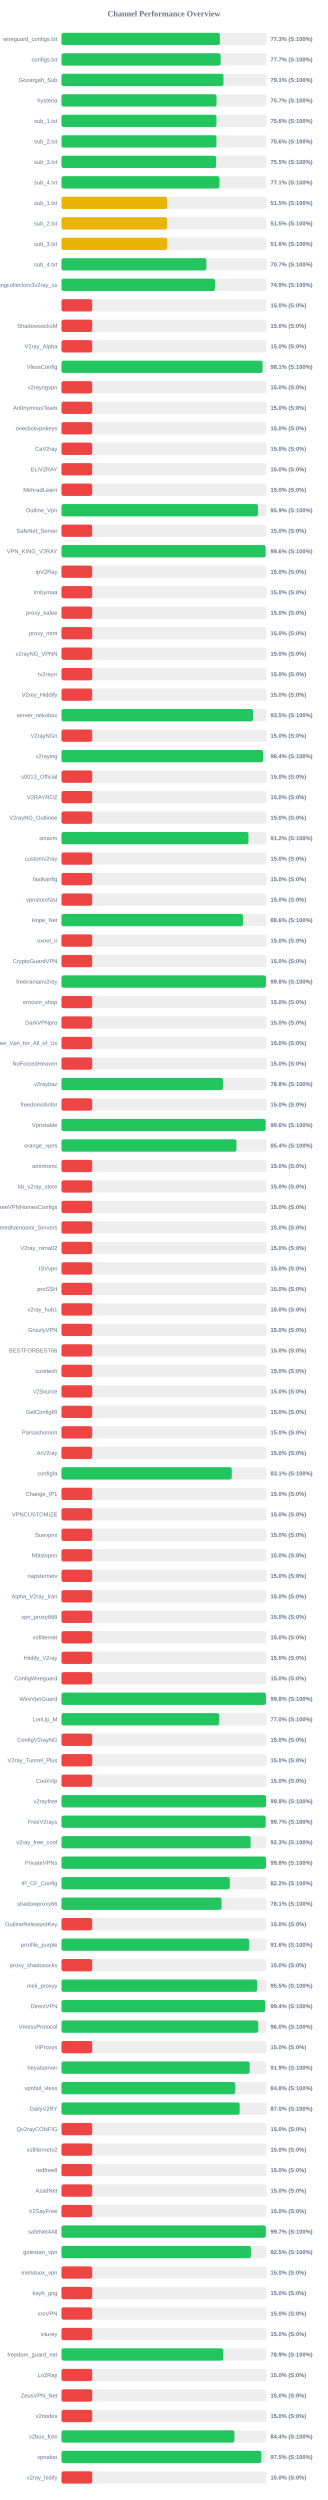
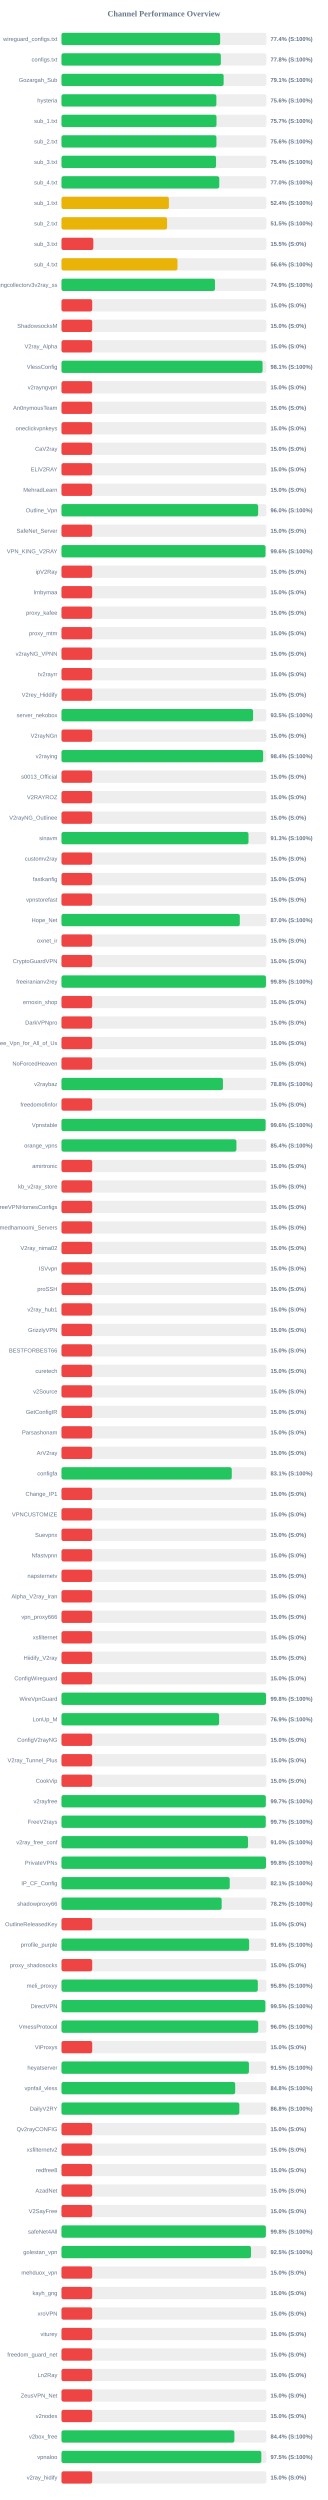
<svg xmlns="http://www.w3.org/2000/svg" width="800" height="6100" version="1.1">
  <style>
        .row { font: 14px Arial; fill: #64748b; }
        .score { font: bold 14px Arial; fill: #64748b; }
    </style>
  <text x="400" y="40" text-anchor="middle" font-size="20px" font-weight="bold" fill="#64748b">Channel Performance Overview</text>
  <rect x="150" y="80" width="500" height="30" fill="#eee" rx="5" />
-   <rect x="150" y="80" width="386.55" height="30" fill="#22c55e" rx="5" />
+   <rect x="150" y="80" width="387.15" height="30" fill="#22c55e" rx="5" />
  <text x="140" y="100" text-anchor="end" class="row">wireguard_configs.txt</text>
-   <text x="660" y="100" text-anchor="start" class="score">77.3% (S:100%)</text>
+   <text x="660" y="100" text-anchor="start" class="score">77.4% (S:100%)</text>
  <rect x="150" y="130" width="500" height="30" fill="#eee" rx="5" />
-   <rect x="150" y="130" width="388.4" height="30" fill="#22c55e" rx="5" />
+   <rect x="150" y="130" width="388.85" height="30" fill="#22c55e" rx="5" />
  <text x="140" y="150" text-anchor="end" class="row">configs.txt</text>
-   <text x="660" y="150" text-anchor="start" class="score">77.7% (S:100%)</text>
+   <text x="660" y="150" text-anchor="start" class="score">77.8% (S:100%)</text>
  <rect x="150" y="180" width="500" height="30" fill="#eee" rx="5" />
-   <rect x="150" y="180" width="395.3" height="30" fill="#22c55e" rx="5" />
+   <rect x="150" y="180" width="395.7" height="30" fill="#22c55e" rx="5" />
  <text x="140" y="200" text-anchor="end" class="row">Gozargah_Sub</text>
  <text x="660" y="200" text-anchor="start" class="score">79.1% (S:100%)</text>
  <rect x="150" y="230" width="500" height="30" fill="#eee" rx="5" />
-   <rect x="150" y="230" width="378.35" height="30" fill="#22c55e" rx="5" />
+   <rect x="150" y="230" width="377.95" height="30" fill="#22c55e" rx="5" />
  <text x="140" y="250" text-anchor="end" class="row">hysteria</text>
-   <text x="660" y="250" text-anchor="start" class="score">75.7% (S:100%)</text>
+   <text x="660" y="250" text-anchor="start" class="score">75.6% (S:100%)</text>
  <rect x="150" y="280" width="500" height="30" fill="#eee" rx="5" />
-   <rect x="150" y="280" width="378.15" height="30" fill="#22c55e" rx="5" />
+   <rect x="150" y="280" width="378.25" height="30" fill="#22c55e" rx="5" />
  <text x="140" y="300" text-anchor="end" class="row">sub_1.txt</text>
-   <text x="660" y="300" text-anchor="start" class="score">75.6% (S:100%)</text>
+   <text x="660" y="300" text-anchor="start" class="score">75.7% (S:100%)</text>
  <rect x="150" y="330" width="500" height="30" fill="#eee" rx="5" />
-   <rect x="150" y="330" width="378.15" height="30" fill="#22c55e" rx="5" />
+   <rect x="150" y="330" width="378.1" height="30" fill="#22c55e" rx="5" />
  <text x="140" y="350" text-anchor="end" class="row">sub_2.txt</text>
  <text x="660" y="350" text-anchor="start" class="score">75.6% (S:100%)</text>
  <rect x="150" y="380" width="500" height="30" fill="#eee" rx="5" />
-   <rect x="150" y="380" width="377.3" height="30" fill="#22c55e" rx="5" />
+   <rect x="150" y="380" width="377.15" height="30" fill="#22c55e" rx="5" />
  <text x="140" y="400" text-anchor="end" class="row">sub_3.txt</text>
-   <text x="660" y="400" text-anchor="start" class="score">75.5% (S:100%)</text>
+   <text x="660" y="400" text-anchor="start" class="score">75.4% (S:100%)</text>
  <rect x="150" y="430" width="500" height="30" fill="#eee" rx="5" />
-   <rect x="150" y="430" width="385.55" height="30" fill="#22c55e" rx="5" />
+   <rect x="150" y="430" width="385.0" height="30" fill="#22c55e" rx="5" />
  <text x="140" y="450" text-anchor="end" class="row">sub_4.txt</text>
-   <text x="660" y="450" text-anchor="start" class="score">77.1% (S:100%)</text>
+   <text x="660" y="450" text-anchor="start" class="score">77.0% (S:100%)</text>
  <rect x="150" y="480" width="500" height="30" fill="#eee" rx="5" />
-   <rect x="150" y="480" width="257.65" height="30" fill="#eab308" rx="5" />
+   <rect x="150" y="480" width="262.15" height="30" fill="#eab308" rx="5" />
  <text x="140" y="500" text-anchor="end" class="row">sub_1.txt</text>
-   <text x="660" y="500" text-anchor="start" class="score">51.5% (S:100%)</text>
+   <text x="660" y="500" text-anchor="start" class="score">52.4% (S:100%)</text>
  <rect x="150" y="530" width="500" height="30" fill="#eee" rx="5" />
-   <rect x="150" y="530" width="257.75" height="30" fill="#eab308" rx="5" />
+   <rect x="150" y="530" width="257.65" height="30" fill="#eab308" rx="5" />
  <text x="140" y="550" text-anchor="end" class="row">sub_2.txt</text>
  <text x="660" y="550" text-anchor="start" class="score">51.5% (S:100%)</text>
  <rect x="150" y="580" width="500" height="30" fill="#eee" rx="5" />
-   <rect x="150" y="580" width="257.85" height="30" fill="#eab308" rx="5" />
+   <rect x="150" y="580" width="77.7" height="30" fill="#ef4444" rx="5" />
  <text x="140" y="600" text-anchor="end" class="row">sub_3.txt</text>
-   <text x="660" y="600" text-anchor="start" class="score">51.6% (S:100%)</text>
+   <text x="660" y="600" text-anchor="start" class="score">15.5% (S:0%)</text>
  <rect x="150" y="630" width="500" height="30" fill="#eee" rx="5" />
-   <rect x="150" y="630" width="353.5" height="30" fill="#22c55e" rx="5" />
+   <rect x="150" y="630" width="283.1" height="30" fill="#eab308" rx="5" />
  <text x="140" y="650" text-anchor="end" class="row">sub_4.txt</text>
-   <text x="660" y="650" text-anchor="start" class="score">70.7% (S:100%)</text>
+   <text x="660" y="650" text-anchor="start" class="score">56.6% (S:100%)</text>
  <rect x="150" y="680" width="500" height="30" fill="#eee" rx="5" />
  <rect x="150" y="680" width="374.55" height="30" fill="#22c55e" rx="5" />
  <text x="140" y="700" text-anchor="end" class="row">kayhgngcollectorv3v2ray_ss</text>
  <text x="660" y="700" text-anchor="start" class="score">74.9% (S:100%)</text>
  <rect x="150" y="730" width="500" height="30" fill="#eee" rx="5" />
  <rect x="150" y="730" width="75.0" height="30" fill="#ef4444" rx="5" />
  <text x="140" y="750" text-anchor="end" class="row" />
  <text x="660" y="750" text-anchor="start" class="score">15.0% (S:0%)</text>
  <rect x="150" y="780" width="500" height="30" fill="#eee" rx="5" />
  <rect x="150" y="780" width="75.0" height="30" fill="#ef4444" rx="5" />
  <text x="140" y="800" text-anchor="end" class="row">ShadowsocksM</text>
  <text x="660" y="800" text-anchor="start" class="score">15.0% (S:0%)</text>
  <rect x="150" y="830" width="500" height="30" fill="#eee" rx="5" />
  <rect x="150" y="830" width="75.0" height="30" fill="#ef4444" rx="5" />
  <text x="140" y="850" text-anchor="end" class="row">V2ray_Alpha</text>
  <text x="660" y="850" text-anchor="start" class="score">15.0% (S:0%)</text>
  <rect x="150" y="880" width="500" height="30" fill="#eee" rx="5" />
  <rect x="150" y="880" width="490.7" height="30" fill="#22c55e" rx="5" />
  <text x="140" y="900" text-anchor="end" class="row">VlessConfig</text>
  <text x="660" y="900" text-anchor="start" class="score">98.1% (S:100%)</text>
  <rect x="150" y="930" width="500" height="30" fill="#eee" rx="5" />
  <rect x="150" y="930" width="75.0" height="30" fill="#ef4444" rx="5" />
  <text x="140" y="950" text-anchor="end" class="row">v2rayngvpn</text>
  <text x="660" y="950" text-anchor="start" class="score">15.0% (S:0%)</text>
  <rect x="150" y="980" width="500" height="30" fill="#eee" rx="5" />
  <rect x="150" y="980" width="75.0" height="30" fill="#ef4444" rx="5" />
  <text x="140" y="1000" text-anchor="end" class="row">An0nymousTeam</text>
  <text x="660" y="1000" text-anchor="start" class="score">15.0% (S:0%)</text>
  <rect x="150" y="1030" width="500" height="30" fill="#eee" rx="5" />
  <rect x="150" y="1030" width="75.0" height="30" fill="#ef4444" rx="5" />
  <text x="140" y="1050" text-anchor="end" class="row">oneclickvpnkeys</text>
  <text x="660" y="1050" text-anchor="start" class="score">15.0% (S:0%)</text>
  <rect x="150" y="1080" width="500" height="30" fill="#eee" rx="5" />
  <rect x="150" y="1080" width="75.0" height="30" fill="#ef4444" rx="5" />
  <text x="140" y="1100" text-anchor="end" class="row">CaV2ray</text>
  <text x="660" y="1100" text-anchor="start" class="score">15.0% (S:0%)</text>
  <rect x="150" y="1130" width="500" height="30" fill="#eee" rx="5" />
  <rect x="150" y="1130" width="75.0" height="30" fill="#ef4444" rx="5" />
  <text x="140" y="1150" text-anchor="end" class="row">ELiV2RAY</text>
  <text x="660" y="1150" text-anchor="start" class="score">15.0% (S:0%)</text>
  <rect x="150" y="1180" width="500" height="30" fill="#eee" rx="5" />
  <rect x="150" y="1180" width="75.0" height="30" fill="#ef4444" rx="5" />
  <text x="140" y="1200" text-anchor="end" class="row">MehradLearn</text>
  <text x="660" y="1200" text-anchor="start" class="score">15.0% (S:0%)</text>
  <rect x="150" y="1230" width="500" height="30" fill="#eee" rx="5" />
-   <rect x="150" y="1230" width="479.6" height="30" fill="#22c55e" rx="5" />
+   <rect x="150" y="1230" width="479.85" height="30" fill="#22c55e" rx="5" />
  <text x="140" y="1250" text-anchor="end" class="row">Outline_Vpn</text>
-   <text x="660" y="1250" text-anchor="start" class="score">95.9% (S:100%)</text>
+   <text x="660" y="1250" text-anchor="start" class="score">96.0% (S:100%)</text>
  <rect x="150" y="1280" width="500" height="30" fill="#eee" rx="5" />
  <rect x="150" y="1280" width="75.0" height="30" fill="#ef4444" rx="5" />
  <text x="140" y="1300" text-anchor="end" class="row">SafeNet_Server</text>
  <text x="660" y="1300" text-anchor="start" class="score">15.0% (S:0%)</text>
  <rect x="150" y="1330" width="500" height="30" fill="#eee" rx="5" />
-   <rect x="150" y="1330" width="498.05" height="30" fill="#22c55e" rx="5" />
+   <rect x="150" y="1330" width="497.9" height="30" fill="#22c55e" rx="5" />
  <text x="140" y="1350" text-anchor="end" class="row">VPN_KING_V2RAY</text>
  <text x="660" y="1350" text-anchor="start" class="score">99.6% (S:100%)</text>
  <rect x="150" y="1380" width="500" height="30" fill="#eee" rx="5" />
  <rect x="150" y="1380" width="75.0" height="30" fill="#ef4444" rx="5" />
  <text x="140" y="1400" text-anchor="end" class="row">ipV2Ray</text>
  <text x="660" y="1400" text-anchor="start" class="score">15.0% (S:0%)</text>
  <rect x="150" y="1430" width="500" height="30" fill="#eee" rx="5" />
  <rect x="150" y="1430" width="75.0" height="30" fill="#ef4444" rx="5" />
  <text x="140" y="1450" text-anchor="end" class="row">lrnbymaa</text>
  <text x="660" y="1450" text-anchor="start" class="score">15.0% (S:0%)</text>
  <rect x="150" y="1480" width="500" height="30" fill="#eee" rx="5" />
  <rect x="150" y="1480" width="75.0" height="30" fill="#ef4444" rx="5" />
  <text x="140" y="1500" text-anchor="end" class="row">proxy_kafee</text>
  <text x="660" y="1500" text-anchor="start" class="score">15.0% (S:0%)</text>
  <rect x="150" y="1530" width="500" height="30" fill="#eee" rx="5" />
  <rect x="150" y="1530" width="75.0" height="30" fill="#ef4444" rx="5" />
  <text x="140" y="1550" text-anchor="end" class="row">proxy_mtm</text>
  <text x="660" y="1550" text-anchor="start" class="score">15.0% (S:0%)</text>
  <rect x="150" y="1580" width="500" height="30" fill="#eee" rx="5" />
  <rect x="150" y="1580" width="75.0" height="30" fill="#ef4444" rx="5" />
  <text x="140" y="1600" text-anchor="end" class="row">v2rayNG_VPNN</text>
  <text x="660" y="1600" text-anchor="start" class="score">15.0% (S:0%)</text>
  <rect x="150" y="1630" width="500" height="30" fill="#eee" rx="5" />
  <rect x="150" y="1630" width="75.0" height="30" fill="#ef4444" rx="5" />
  <text x="140" y="1650" text-anchor="end" class="row">tv2rayrr</text>
  <text x="660" y="1650" text-anchor="start" class="score">15.0% (S:0%)</text>
  <rect x="150" y="1680" width="500" height="30" fill="#eee" rx="5" />
  <rect x="150" y="1680" width="75.0" height="30" fill="#ef4444" rx="5" />
  <text x="140" y="1700" text-anchor="end" class="row">V2rey_Hiddify</text>
  <text x="660" y="1700" text-anchor="start" class="score">15.0% (S:0%)</text>
  <rect x="150" y="1730" width="500" height="30" fill="#eee" rx="5" />
  <rect x="150" y="1730" width="467.55" height="30" fill="#22c55e" rx="5" />
  <text x="140" y="1750" text-anchor="end" class="row">server_nekobox</text>
  <text x="660" y="1750" text-anchor="start" class="score">93.5% (S:100%)</text>
  <rect x="150" y="1780" width="500" height="30" fill="#eee" rx="5" />
  <rect x="150" y="1780" width="75.0" height="30" fill="#ef4444" rx="5" />
  <text x="140" y="1800" text-anchor="end" class="row">V2rayNGn</text>
  <text x="660" y="1800" text-anchor="start" class="score">15.0% (S:0%)</text>
  <rect x="150" y="1830" width="500" height="30" fill="#eee" rx="5" />
-   <rect x="150" y="1830" width="491.95" height="30" fill="#22c55e" rx="5" />
+   <rect x="150" y="1830" width="492.0" height="30" fill="#22c55e" rx="5" />
  <text x="140" y="1850" text-anchor="end" class="row">v2raying</text>
  <text x="660" y="1850" text-anchor="start" class="score">98.4% (S:100%)</text>
  <rect x="150" y="1880" width="500" height="30" fill="#eee" rx="5" />
  <rect x="150" y="1880" width="75.0" height="30" fill="#ef4444" rx="5" />
  <text x="140" y="1900" text-anchor="end" class="row">s0013_Official</text>
  <text x="660" y="1900" text-anchor="start" class="score">15.0% (S:0%)</text>
  <rect x="150" y="1930" width="500" height="30" fill="#eee" rx="5" />
  <rect x="150" y="1930" width="75.0" height="30" fill="#ef4444" rx="5" />
  <text x="140" y="1950" text-anchor="end" class="row">V2RAYROZ</text>
  <text x="660" y="1950" text-anchor="start" class="score">15.0% (S:0%)</text>
  <rect x="150" y="1980" width="500" height="30" fill="#eee" rx="5" />
  <rect x="150" y="1980" width="75.0" height="30" fill="#ef4444" rx="5" />
  <text x="140" y="2000" text-anchor="end" class="row">V2rayNG_Outlinee</text>
  <text x="660" y="2000" text-anchor="start" class="score">15.0% (S:0%)</text>
  <rect x="150" y="2030" width="500" height="30" fill="#eee" rx="5" />
-   <rect x="150" y="2030" width="456.25" height="30" fill="#22c55e" rx="5" />
+   <rect x="150" y="2030" width="456.35" height="30" fill="#22c55e" rx="5" />
  <text x="140" y="2050" text-anchor="end" class="row">sinavm</text>
-   <text x="660" y="2050" text-anchor="start" class="score">91.2% (S:100%)</text>
+   <text x="660" y="2050" text-anchor="start" class="score">91.3% (S:100%)</text>
  <rect x="150" y="2080" width="500" height="30" fill="#eee" rx="5" />
  <rect x="150" y="2080" width="75.0" height="30" fill="#ef4444" rx="5" />
  <text x="140" y="2100" text-anchor="end" class="row">customv2ray</text>
  <text x="660" y="2100" text-anchor="start" class="score">15.0% (S:0%)</text>
  <rect x="150" y="2130" width="500" height="30" fill="#eee" rx="5" />
  <rect x="150" y="2130" width="75.0" height="30" fill="#ef4444" rx="5" />
  <text x="140" y="2150" text-anchor="end" class="row">fastkanfig</text>
  <text x="660" y="2150" text-anchor="start" class="score">15.0% (S:0%)</text>
  <rect x="150" y="2180" width="500" height="30" fill="#eee" rx="5" />
  <rect x="150" y="2180" width="75.0" height="30" fill="#ef4444" rx="5" />
  <text x="140" y="2200" text-anchor="end" class="row">vpnstorefast</text>
  <text x="660" y="2200" text-anchor="start" class="score">15.0% (S:0%)</text>
  <rect x="150" y="2230" width="500" height="30" fill="#eee" rx="5" />
-   <rect x="150" y="2230" width="443.0" height="30" fill="#22c55e" rx="5" />
+   <rect x="150" y="2230" width="435.15" height="30" fill="#22c55e" rx="5" />
  <text x="140" y="2250" text-anchor="end" class="row">Hope_Net</text>
-   <text x="660" y="2250" text-anchor="start" class="score">88.6% (S:100%)</text>
+   <text x="660" y="2250" text-anchor="start" class="score">87.0% (S:100%)</text>
  <rect x="150" y="2280" width="500" height="30" fill="#eee" rx="5" />
  <rect x="150" y="2280" width="75.0" height="30" fill="#ef4444" rx="5" />
  <text x="140" y="2300" text-anchor="end" class="row">oxnet_ir</text>
  <text x="660" y="2300" text-anchor="start" class="score">15.0% (S:0%)</text>
  <rect x="150" y="2330" width="500" height="30" fill="#eee" rx="5" />
  <rect x="150" y="2330" width="75.0" height="30" fill="#ef4444" rx="5" />
  <text x="140" y="2350" text-anchor="end" class="row">CryptoGuardVPN</text>
  <text x="660" y="2350" text-anchor="start" class="score">15.0% (S:0%)</text>
  <rect x="150" y="2380" width="500" height="30" fill="#eee" rx="5" />
-   <rect x="150" y="2380" width="499.0" height="30" fill="#22c55e" rx="5" />
+   <rect x="150" y="2380" width="498.9" height="30" fill="#22c55e" rx="5" />
  <text x="140" y="2400" text-anchor="end" class="row">freeiranianv2rey</text>
  <text x="660" y="2400" text-anchor="start" class="score">99.8% (S:100%)</text>
  <rect x="150" y="2430" width="500" height="30" fill="#eee" rx="5" />
  <rect x="150" y="2430" width="75.0" height="30" fill="#ef4444" rx="5" />
  <text x="140" y="2450" text-anchor="end" class="row">ernoxin_shop</text>
  <text x="660" y="2450" text-anchor="start" class="score">15.0% (S:0%)</text>
  <rect x="150" y="2480" width="500" height="30" fill="#eee" rx="5" />
  <rect x="150" y="2480" width="75.0" height="30" fill="#ef4444" rx="5" />
  <text x="140" y="2500" text-anchor="end" class="row">DarkVPNpro</text>
  <text x="660" y="2500" text-anchor="start" class="score">15.0% (S:0%)</text>
  <rect x="150" y="2530" width="500" height="30" fill="#eee" rx="5" />
  <rect x="150" y="2530" width="75.0" height="30" fill="#ef4444" rx="5" />
  <text x="140" y="2550" text-anchor="end" class="row">Free_Vpn_for_All_of_Us</text>
  <text x="660" y="2550" text-anchor="start" class="score">15.0% (S:0%)</text>
  <rect x="150" y="2580" width="500" height="30" fill="#eee" rx="5" />
  <rect x="150" y="2580" width="75.0" height="30" fill="#ef4444" rx="5" />
  <text x="140" y="2600" text-anchor="end" class="row">NoForcedHeaven</text>
  <text x="660" y="2600" text-anchor="start" class="score">15.0% (S:0%)</text>
  <rect x="150" y="2630" width="500" height="30" fill="#eee" rx="5" />
-   <rect x="150" y="2630" width="394.0" height="30" fill="#22c55e" rx="5" />
+   <rect x="150" y="2630" width="393.95" height="30" fill="#22c55e" rx="5" />
  <text x="140" y="2650" text-anchor="end" class="row">v2raybaz</text>
  <text x="660" y="2650" text-anchor="start" class="score">78.8% (S:100%)</text>
  <rect x="150" y="2680" width="500" height="30" fill="#eee" rx="5" />
  <rect x="150" y="2680" width="75.0" height="30" fill="#ef4444" rx="5" />
  <text x="140" y="2700" text-anchor="end" class="row">freedomofinfor</text>
  <text x="660" y="2700" text-anchor="start" class="score">15.0% (S:0%)</text>
  <rect x="150" y="2730" width="500" height="30" fill="#eee" rx="5" />
-   <rect x="150" y="2730" width="498.2" height="30" fill="#22c55e" rx="5" />
+   <rect x="150" y="2730" width="498.1" height="30" fill="#22c55e" rx="5" />
  <text x="140" y="2750" text-anchor="end" class="row">Vpnstable</text>
  <text x="660" y="2750" text-anchor="start" class="score">99.6% (S:100%)</text>
  <rect x="150" y="2780" width="500" height="30" fill="#eee" rx="5" />
-   <rect x="150" y="2780" width="426.95" height="30" fill="#22c55e" rx="5" />
+   <rect x="150" y="2780" width="426.85" height="30" fill="#22c55e" rx="5" />
  <text x="140" y="2800" text-anchor="end" class="row">orange_vpns</text>
  <text x="660" y="2800" text-anchor="start" class="score">85.4% (S:100%)</text>
  <rect x="150" y="2830" width="500" height="30" fill="#eee" rx="5" />
  <rect x="150" y="2830" width="75.0" height="30" fill="#ef4444" rx="5" />
  <text x="140" y="2850" text-anchor="end" class="row">amirtronic</text>
  <text x="660" y="2850" text-anchor="start" class="score">15.0% (S:0%)</text>
  <rect x="150" y="2880" width="500" height="30" fill="#eee" rx="5" />
  <rect x="150" y="2880" width="75.0" height="30" fill="#ef4444" rx="5" />
  <text x="140" y="2900" text-anchor="end" class="row">kb_v2ray_store</text>
  <text x="660" y="2900" text-anchor="start" class="score">15.0% (S:0%)</text>
  <rect x="150" y="2930" width="500" height="30" fill="#eee" rx="5" />
  <rect x="150" y="2930" width="75.0" height="30" fill="#ef4444" rx="5" />
  <text x="140" y="2950" text-anchor="end" class="row">FreeVPNHomesConfigs</text>
  <text x="660" y="2950" text-anchor="start" class="score">15.0% (S:0%)</text>
  <rect x="150" y="2980" width="500" height="30" fill="#eee" rx="5" />
  <rect x="150" y="2980" width="75.0" height="30" fill="#ef4444" rx="5" />
  <text x="140" y="3000" text-anchor="end" class="row">Ahmedhamoomi_Servers</text>
  <text x="660" y="3000" text-anchor="start" class="score">15.0% (S:0%)</text>
  <rect x="150" y="3030" width="500" height="30" fill="#eee" rx="5" />
  <rect x="150" y="3030" width="75.0" height="30" fill="#ef4444" rx="5" />
  <text x="140" y="3050" text-anchor="end" class="row">V2ray_nima02</text>
  <text x="660" y="3050" text-anchor="start" class="score">15.0% (S:0%)</text>
  <rect x="150" y="3080" width="500" height="30" fill="#eee" rx="5" />
  <rect x="150" y="3080" width="75.0" height="30" fill="#ef4444" rx="5" />
  <text x="140" y="3100" text-anchor="end" class="row">ISVvpn</text>
  <text x="660" y="3100" text-anchor="start" class="score">15.0% (S:0%)</text>
  <rect x="150" y="3130" width="500" height="30" fill="#eee" rx="5" />
  <rect x="150" y="3130" width="75.0" height="30" fill="#ef4444" rx="5" />
  <text x="140" y="3150" text-anchor="end" class="row">proSSH</text>
  <text x="660" y="3150" text-anchor="start" class="score">15.0% (S:0%)</text>
  <rect x="150" y="3180" width="500" height="30" fill="#eee" rx="5" />
  <rect x="150" y="3180" width="75.0" height="30" fill="#ef4444" rx="5" />
  <text x="140" y="3200" text-anchor="end" class="row">v2ray_hub1</text>
  <text x="660" y="3200" text-anchor="start" class="score">15.0% (S:0%)</text>
  <rect x="150" y="3230" width="500" height="30" fill="#eee" rx="5" />
  <rect x="150" y="3230" width="75.0" height="30" fill="#ef4444" rx="5" />
  <text x="140" y="3250" text-anchor="end" class="row">GrizzlyVPN</text>
  <text x="660" y="3250" text-anchor="start" class="score">15.0% (S:0%)</text>
  <rect x="150" y="3280" width="500" height="30" fill="#eee" rx="5" />
  <rect x="150" y="3280" width="75.0" height="30" fill="#ef4444" rx="5" />
  <text x="140" y="3300" text-anchor="end" class="row">BESTFORBEST66</text>
  <text x="660" y="3300" text-anchor="start" class="score">15.0% (S:0%)</text>
  <rect x="150" y="3330" width="500" height="30" fill="#eee" rx="5" />
  <rect x="150" y="3330" width="75.0" height="30" fill="#ef4444" rx="5" />
  <text x="140" y="3350" text-anchor="end" class="row">curetech</text>
  <text x="660" y="3350" text-anchor="start" class="score">15.0% (S:0%)</text>
  <rect x="150" y="3380" width="500" height="30" fill="#eee" rx="5" />
  <rect x="150" y="3380" width="75.0" height="30" fill="#ef4444" rx="5" />
  <text x="140" y="3400" text-anchor="end" class="row">v2Source</text>
  <text x="660" y="3400" text-anchor="start" class="score">15.0% (S:0%)</text>
  <rect x="150" y="3430" width="500" height="30" fill="#eee" rx="5" />
  <rect x="150" y="3430" width="75.0" height="30" fill="#ef4444" rx="5" />
  <text x="140" y="3450" text-anchor="end" class="row">GetConfigIR</text>
  <text x="660" y="3450" text-anchor="start" class="score">15.0% (S:0%)</text>
  <rect x="150" y="3480" width="500" height="30" fill="#eee" rx="5" />
  <rect x="150" y="3480" width="75.0" height="30" fill="#ef4444" rx="5" />
  <text x="140" y="3500" text-anchor="end" class="row">Parsashonam</text>
  <text x="660" y="3500" text-anchor="start" class="score">15.0% (S:0%)</text>
  <rect x="150" y="3530" width="500" height="30" fill="#eee" rx="5" />
  <rect x="150" y="3530" width="75.0" height="30" fill="#ef4444" rx="5" />
  <text x="140" y="3550" text-anchor="end" class="row">ArV2ray</text>
  <text x="660" y="3550" text-anchor="start" class="score">15.0% (S:0%)</text>
  <rect x="150" y="3580" width="500" height="30" fill="#eee" rx="5" />
  <rect x="150" y="3580" width="415.5" height="30" fill="#22c55e" rx="5" />
  <text x="140" y="3600" text-anchor="end" class="row">configfa</text>
  <text x="660" y="3600" text-anchor="start" class="score">83.1% (S:100%)</text>
  <rect x="150" y="3630" width="500" height="30" fill="#eee" rx="5" />
  <rect x="150" y="3630" width="75.0" height="30" fill="#ef4444" rx="5" />
  <text x="140" y="3650" text-anchor="end" class="row">Change_IP1</text>
  <text x="660" y="3650" text-anchor="start" class="score">15.0% (S:0%)</text>
  <rect x="150" y="3680" width="500" height="30" fill="#eee" rx="5" />
  <rect x="150" y="3680" width="75.0" height="30" fill="#ef4444" rx="5" />
  <text x="140" y="3700" text-anchor="end" class="row">VPNCUSTOMIZE</text>
  <text x="660" y="3700" text-anchor="start" class="score">15.0% (S:0%)</text>
  <rect x="150" y="3730" width="500" height="30" fill="#eee" rx="5" />
  <rect x="150" y="3730" width="75.0" height="30" fill="#ef4444" rx="5" />
  <text x="140" y="3750" text-anchor="end" class="row">Suevpnx</text>
  <text x="660" y="3750" text-anchor="start" class="score">15.0% (S:0%)</text>
  <rect x="150" y="3780" width="500" height="30" fill="#eee" rx="5" />
  <rect x="150" y="3780" width="75.0" height="30" fill="#ef4444" rx="5" />
  <text x="140" y="3800" text-anchor="end" class="row">Nfastvpnn</text>
  <text x="660" y="3800" text-anchor="start" class="score">15.0% (S:0%)</text>
  <rect x="150" y="3830" width="500" height="30" fill="#eee" rx="5" />
  <rect x="150" y="3830" width="75.0" height="30" fill="#ef4444" rx="5" />
  <text x="140" y="3850" text-anchor="end" class="row">napsternetv</text>
  <text x="660" y="3850" text-anchor="start" class="score">15.0% (S:0%)</text>
  <rect x="150" y="3880" width="500" height="30" fill="#eee" rx="5" />
  <rect x="150" y="3880" width="75.0" height="30" fill="#ef4444" rx="5" />
  <text x="140" y="3900" text-anchor="end" class="row">Alpha_V2ray_Iran</text>
  <text x="660" y="3900" text-anchor="start" class="score">15.0% (S:0%)</text>
  <rect x="150" y="3930" width="500" height="30" fill="#eee" rx="5" />
  <rect x="150" y="3930" width="75.0" height="30" fill="#ef4444" rx="5" />
  <text x="140" y="3950" text-anchor="end" class="row">vpn_proxy666</text>
  <text x="660" y="3950" text-anchor="start" class="score">15.0% (S:0%)</text>
  <rect x="150" y="3980" width="500" height="30" fill="#eee" rx="5" />
  <rect x="150" y="3980" width="75.0" height="30" fill="#ef4444" rx="5" />
  <text x="140" y="4000" text-anchor="end" class="row">xsfilternet</text>
  <text x="660" y="4000" text-anchor="start" class="score">15.0% (S:0%)</text>
  <rect x="150" y="4030" width="500" height="30" fill="#eee" rx="5" />
  <rect x="150" y="4030" width="75.0" height="30" fill="#ef4444" rx="5" />
  <text x="140" y="4050" text-anchor="end" class="row">Hiidify_V2ray</text>
  <text x="660" y="4050" text-anchor="start" class="score">15.0% (S:0%)</text>
  <rect x="150" y="4080" width="500" height="30" fill="#eee" rx="5" />
  <rect x="150" y="4080" width="75.0" height="30" fill="#ef4444" rx="5" />
  <text x="140" y="4100" text-anchor="end" class="row">ConfigWireguard</text>
  <text x="660" y="4100" text-anchor="start" class="score">15.0% (S:0%)</text>
  <rect x="150" y="4130" width="500" height="30" fill="#eee" rx="5" />
-   <rect x="150" y="4130" width="499.0" height="30" fill="#22c55e" rx="5" />
+   <rect x="150" y="4130" width="499.05" height="30" fill="#22c55e" rx="5" />
  <text x="140" y="4150" text-anchor="end" class="row">WireVpnGuard</text>
  <text x="660" y="4150" text-anchor="start" class="score">99.8% (S:100%)</text>
  <rect x="150" y="4180" width="500" height="30" fill="#eee" rx="5" />
-   <rect x="150" y="4180" width="384.75" height="30" fill="#22c55e" rx="5" />
+   <rect x="150" y="4180" width="384.65" height="30" fill="#22c55e" rx="5" />
  <text x="140" y="4200" text-anchor="end" class="row">LonUp_M</text>
-   <text x="660" y="4200" text-anchor="start" class="score">77.0% (S:100%)</text>
+   <text x="660" y="4200" text-anchor="start" class="score">76.9% (S:100%)</text>
  <rect x="150" y="4230" width="500" height="30" fill="#eee" rx="5" />
  <rect x="150" y="4230" width="75.0" height="30" fill="#ef4444" rx="5" />
  <text x="140" y="4250" text-anchor="end" class="row">ConfigV2rayNG</text>
  <text x="660" y="4250" text-anchor="start" class="score">15.0% (S:0%)</text>
  <rect x="150" y="4280" width="500" height="30" fill="#eee" rx="5" />
  <rect x="150" y="4280" width="75.0" height="30" fill="#ef4444" rx="5" />
  <text x="140" y="4300" text-anchor="end" class="row">V2ray_Tunnel_Plus</text>
  <text x="660" y="4300" text-anchor="start" class="score">15.0% (S:0%)</text>
  <rect x="150" y="4330" width="500" height="30" fill="#eee" rx="5" />
  <rect x="150" y="4330" width="75.0" height="30" fill="#ef4444" rx="5" />
  <text x="140" y="4350" text-anchor="end" class="row">CookVip</text>
  <text x="660" y="4350" text-anchor="start" class="score">15.0% (S:0%)</text>
  <rect x="150" y="4380" width="500" height="30" fill="#eee" rx="5" />
-   <rect x="150" y="4380" width="499.05" height="30" fill="#22c55e" rx="5" />
+   <rect x="150" y="4380" width="498.6" height="30" fill="#22c55e" rx="5" />
  <text x="140" y="4400" text-anchor="end" class="row">v2rayfree</text>
-   <text x="660" y="4400" text-anchor="start" class="score">99.8% (S:100%)</text>
+   <text x="660" y="4400" text-anchor="start" class="score">99.7% (S:100%)</text>
  <rect x="150" y="4430" width="500" height="30" fill="#eee" rx="5" />
-   <rect x="150" y="4430" width="498.35" height="30" fill="#22c55e" rx="5" />
+   <rect x="150" y="4430" width="498.4" height="30" fill="#22c55e" rx="5" />
  <text x="140" y="4450" text-anchor="end" class="row">FreeV2rays</text>
  <text x="660" y="4450" text-anchor="start" class="score">99.7% (S:100%)</text>
  <rect x="150" y="4480" width="500" height="30" fill="#eee" rx="5" />
-   <rect x="150" y="4480" width="461.5" height="30" fill="#22c55e" rx="5" />
+   <rect x="150" y="4480" width="455.2" height="30" fill="#22c55e" rx="5" />
  <text x="140" y="4500" text-anchor="end" class="row">v2ray_free_conf</text>
-   <text x="660" y="4500" text-anchor="start" class="score">92.3% (S:100%)</text>
+   <text x="660" y="4500" text-anchor="start" class="score">91.0% (S:100%)</text>
  <rect x="150" y="4530" width="500" height="30" fill="#eee" rx="5" />
  <rect x="150" y="4530" width="499.05" height="30" fill="#22c55e" rx="5" />
  <text x="140" y="4550" text-anchor="end" class="row">PrivateVPNs</text>
  <text x="660" y="4550" text-anchor="start" class="score">99.8% (S:100%)</text>
  <rect x="150" y="4580" width="500" height="30" fill="#eee" rx="5" />
-   <rect x="150" y="4580" width="410.75" height="30" fill="#22c55e" rx="5" />
+   <rect x="150" y="4580" width="410.55" height="30" fill="#22c55e" rx="5" />
  <text x="140" y="4600" text-anchor="end" class="row">IP_CF_Config</text>
-   <text x="660" y="4600" text-anchor="start" class="score">82.2% (S:100%)</text>
+   <text x="660" y="4600" text-anchor="start" class="score">82.1% (S:100%)</text>
  <rect x="150" y="4630" width="500" height="30" fill="#eee" rx="5" />
-   <rect x="150" y="4630" width="390.55" height="30" fill="#22c55e" rx="5" />
+   <rect x="150" y="4630" width="390.85" height="30" fill="#22c55e" rx="5" />
  <text x="140" y="4650" text-anchor="end" class="row">shadowproxy66</text>
-   <text x="660" y="4650" text-anchor="start" class="score">78.1% (S:100%)</text>
+   <text x="660" y="4650" text-anchor="start" class="score">78.2% (S:100%)</text>
  <rect x="150" y="4680" width="500" height="30" fill="#eee" rx="5" />
  <rect x="150" y="4680" width="75.0" height="30" fill="#ef4444" rx="5" />
  <text x="140" y="4700" text-anchor="end" class="row">OutlineReleasedKey</text>
  <text x="660" y="4700" text-anchor="start" class="score">15.0% (S:0%)</text>
  <rect x="150" y="4730" width="500" height="30" fill="#eee" rx="5" />
-   <rect x="150" y="4730" width="457.95" height="30" fill="#22c55e" rx="5" />
+   <rect x="150" y="4730" width="457.85" height="30" fill="#22c55e" rx="5" />
  <text x="140" y="4750" text-anchor="end" class="row">prrofile_purple</text>
  <text x="660" y="4750" text-anchor="start" class="score">91.6% (S:100%)</text>
  <rect x="150" y="4780" width="500" height="30" fill="#eee" rx="5" />
  <rect x="150" y="4780" width="75.0" height="30" fill="#ef4444" rx="5" />
  <text x="140" y="4800" text-anchor="end" class="row">proxy_shadosocks</text>
  <text x="660" y="4800" text-anchor="start" class="score">15.0% (S:0%)</text>
  <rect x="150" y="4830" width="500" height="30" fill="#eee" rx="5" />
-   <rect x="150" y="4830" width="477.35" height="30" fill="#22c55e" rx="5" />
+   <rect x="150" y="4830" width="479.1" height="30" fill="#22c55e" rx="5" />
  <text x="140" y="4850" text-anchor="end" class="row">meli_proxyy</text>
-   <text x="660" y="4850" text-anchor="start" class="score">95.5% (S:100%)</text>
+   <text x="660" y="4850" text-anchor="start" class="score">95.8% (S:100%)</text>
  <rect x="150" y="4880" width="500" height="30" fill="#eee" rx="5" />
-   <rect x="150" y="4880" width="496.8" height="30" fill="#22c55e" rx="5" />
+   <rect x="150" y="4880" width="497.45" height="30" fill="#22c55e" rx="5" />
  <text x="140" y="4900" text-anchor="end" class="row">DirectVPN</text>
-   <text x="660" y="4900" text-anchor="start" class="score">99.4% (S:100%)</text>
+   <text x="660" y="4900" text-anchor="start" class="score">99.5% (S:100%)</text>
  <rect x="150" y="4930" width="500" height="30" fill="#eee" rx="5" />
-   <rect x="150" y="4930" width="480.15" height="30" fill="#22c55e" rx="5" />
+   <rect x="150" y="4930" width="480.05" height="30" fill="#22c55e" rx="5" />
  <text x="140" y="4950" text-anchor="end" class="row">VmessProtocol</text>
  <text x="660" y="4950" text-anchor="start" class="score">96.0% (S:100%)</text>
  <rect x="150" y="4980" width="500" height="30" fill="#eee" rx="5" />
  <rect x="150" y="4980" width="75.0" height="30" fill="#ef4444" rx="5" />
  <text x="140" y="5000" text-anchor="end" class="row">ViProxys</text>
  <text x="660" y="5000" text-anchor="start" class="score">15.0% (S:0%)</text>
  <rect x="150" y="5030" width="500" height="30" fill="#eee" rx="5" />
-   <rect x="150" y="5030" width="459.3" height="30" fill="#22c55e" rx="5" />
+   <rect x="150" y="5030" width="457.4" height="30" fill="#22c55e" rx="5" />
  <text x="140" y="5050" text-anchor="end" class="row">heyatserver</text>
-   <text x="660" y="5050" text-anchor="start" class="score">91.9% (S:100%)</text>
+   <text x="660" y="5050" text-anchor="start" class="score">91.5% (S:100%)</text>
  <rect x="150" y="5080" width="500" height="30" fill="#eee" rx="5" />
-   <rect x="150" y="5080" width="424.0" height="30" fill="#22c55e" rx="5" />
+   <rect x="150" y="5080" width="423.85" height="30" fill="#22c55e" rx="5" />
  <text x="140" y="5100" text-anchor="end" class="row">vpnfail_vless</text>
  <text x="660" y="5100" text-anchor="start" class="score">84.8% (S:100%)</text>
  <rect x="150" y="5130" width="500" height="30" fill="#eee" rx="5" />
-   <rect x="150" y="5130" width="434.75" height="30" fill="#22c55e" rx="5" />
+   <rect x="150" y="5130" width="434.0" height="30" fill="#22c55e" rx="5" />
  <text x="140" y="5150" text-anchor="end" class="row">DailyV2RY</text>
-   <text x="660" y="5150" text-anchor="start" class="score">87.0% (S:100%)</text>
+   <text x="660" y="5150" text-anchor="start" class="score">86.8% (S:100%)</text>
  <rect x="150" y="5180" width="500" height="30" fill="#eee" rx="5" />
  <rect x="150" y="5180" width="75.0" height="30" fill="#ef4444" rx="5" />
  <text x="140" y="5200" text-anchor="end" class="row">Qv2rayCONFIG</text>
  <text x="660" y="5200" text-anchor="start" class="score">15.0% (S:0%)</text>
  <rect x="150" y="5230" width="500" height="30" fill="#eee" rx="5" />
  <rect x="150" y="5230" width="75.0" height="30" fill="#ef4444" rx="5" />
  <text x="140" y="5250" text-anchor="end" class="row">xsfilternetv2</text>
  <text x="660" y="5250" text-anchor="start" class="score">15.0% (S:0%)</text>
  <rect x="150" y="5280" width="500" height="30" fill="#eee" rx="5" />
  <rect x="150" y="5280" width="75.0" height="30" fill="#ef4444" rx="5" />
  <text x="140" y="5300" text-anchor="end" class="row">redfree8</text>
  <text x="660" y="5300" text-anchor="start" class="score">15.0% (S:0%)</text>
  <rect x="150" y="5330" width="500" height="30" fill="#eee" rx="5" />
  <rect x="150" y="5330" width="75.0" height="30" fill="#ef4444" rx="5" />
  <text x="140" y="5350" text-anchor="end" class="row">AzadNet</text>
  <text x="660" y="5350" text-anchor="start" class="score">15.0% (S:0%)</text>
  <rect x="150" y="5380" width="500" height="30" fill="#eee" rx="5" />
  <rect x="150" y="5380" width="75.0" height="30" fill="#ef4444" rx="5" />
  <text x="140" y="5400" text-anchor="end" class="row">V2SayFree</text>
  <text x="660" y="5400" text-anchor="start" class="score">15.0% (S:0%)</text>
  <rect x="150" y="5430" width="500" height="30" fill="#eee" rx="5" />
-   <rect x="150" y="5430" width="498.7" height="30" fill="#22c55e" rx="5" />
+   <rect x="150" y="5430" width="498.75" height="30" fill="#22c55e" rx="5" />
  <text x="140" y="5450" text-anchor="end" class="row">safeNet4All</text>
-   <text x="660" y="5450" text-anchor="start" class="score">99.7% (S:100%)</text>
+   <text x="660" y="5450" text-anchor="start" class="score">99.8% (S:100%)</text>
  <rect x="150" y="5480" width="500" height="30" fill="#eee" rx="5" />
-   <rect x="150" y="5480" width="462.35" height="30" fill="#22c55e" rx="5" />
+   <rect x="150" y="5480" width="462.4" height="30" fill="#22c55e" rx="5" />
  <text x="140" y="5500" text-anchor="end" class="row">golestan_vpn</text>
  <text x="660" y="5500" text-anchor="start" class="score">92.5% (S:100%)</text>
  <rect x="150" y="5530" width="500" height="30" fill="#eee" rx="5" />
  <rect x="150" y="5530" width="75.0" height="30" fill="#ef4444" rx="5" />
  <text x="140" y="5550" text-anchor="end" class="row">mehduox_vpn</text>
  <text x="660" y="5550" text-anchor="start" class="score">15.0% (S:0%)</text>
  <rect x="150" y="5580" width="500" height="30" fill="#eee" rx="5" />
  <rect x="150" y="5580" width="75.0" height="30" fill="#ef4444" rx="5" />
  <text x="140" y="5600" text-anchor="end" class="row">kayh_gng</text>
  <text x="660" y="5600" text-anchor="start" class="score">15.0% (S:0%)</text>
  <rect x="150" y="5630" width="500" height="30" fill="#eee" rx="5" />
  <rect x="150" y="5630" width="75.0" height="30" fill="#ef4444" rx="5" />
  <text x="140" y="5650" text-anchor="end" class="row">xroVPN</text>
  <text x="660" y="5650" text-anchor="start" class="score">15.0% (S:0%)</text>
  <rect x="150" y="5680" width="500" height="30" fill="#eee" rx="5" />
  <rect x="150" y="5680" width="75.0" height="30" fill="#ef4444" rx="5" />
  <text x="140" y="5700" text-anchor="end" class="row">viturey</text>
  <text x="660" y="5700" text-anchor="start" class="score">15.0% (S:0%)</text>
  <rect x="150" y="5730" width="500" height="30" fill="#eee" rx="5" />
-   <rect x="150" y="5730" width="394.7" height="30" fill="#22c55e" rx="5" />
+   <rect x="150" y="5730" width="75.0" height="30" fill="#ef4444" rx="5" />
  <text x="140" y="5750" text-anchor="end" class="row">freedom_guard_net</text>
-   <text x="660" y="5750" text-anchor="start" class="score">78.9% (S:100%)</text>
+   <text x="660" y="5750" text-anchor="start" class="score">15.0% (S:0%)</text>
  <rect x="150" y="5780" width="500" height="30" fill="#eee" rx="5" />
  <rect x="150" y="5780" width="75.0" height="30" fill="#ef4444" rx="5" />
  <text x="140" y="5800" text-anchor="end" class="row">Ln2Ray</text>
  <text x="660" y="5800" text-anchor="start" class="score">15.0% (S:0%)</text>
  <rect x="150" y="5830" width="500" height="30" fill="#eee" rx="5" />
  <rect x="150" y="5830" width="75.0" height="30" fill="#ef4444" rx="5" />
  <text x="140" y="5850" text-anchor="end" class="row">ZeusVPN_Net</text>
  <text x="660" y="5850" text-anchor="start" class="score">15.0% (S:0%)</text>
  <rect x="150" y="5880" width="500" height="30" fill="#eee" rx="5" />
  <rect x="150" y="5880" width="75.0" height="30" fill="#ef4444" rx="5" />
  <text x="140" y="5900" text-anchor="end" class="row">v2nodes</text>
  <text x="660" y="5900" text-anchor="start" class="score">15.0% (S:0%)</text>
  <rect x="150" y="5930" width="500" height="30" fill="#eee" rx="5" />
  <rect x="150" y="5930" width="421.95" height="30" fill="#22c55e" rx="5" />
  <text x="140" y="5950" text-anchor="end" class="row">v2box_free</text>
  <text x="660" y="5950" text-anchor="start" class="score">84.4% (S:100%)</text>
  <rect x="150" y="5980" width="500" height="30" fill="#eee" rx="5" />
-   <rect x="150" y="5980" width="487.6" height="30" fill="#22c55e" rx="5" />
+   <rect x="150" y="5980" width="487.65" height="30" fill="#22c55e" rx="5" />
  <text x="140" y="6000" text-anchor="end" class="row">vpnaloo</text>
  <text x="660" y="6000" text-anchor="start" class="score">97.5% (S:100%)</text>
  <rect x="150" y="6030" width="500" height="30" fill="#eee" rx="5" />
  <rect x="150" y="6030" width="75.0" height="30" fill="#ef4444" rx="5" />
  <text x="140" y="6050" text-anchor="end" class="row">v2ray_hidify</text>
  <text x="660" y="6050" text-anchor="start" class="score">15.0% (S:0%)</text>
</svg>
